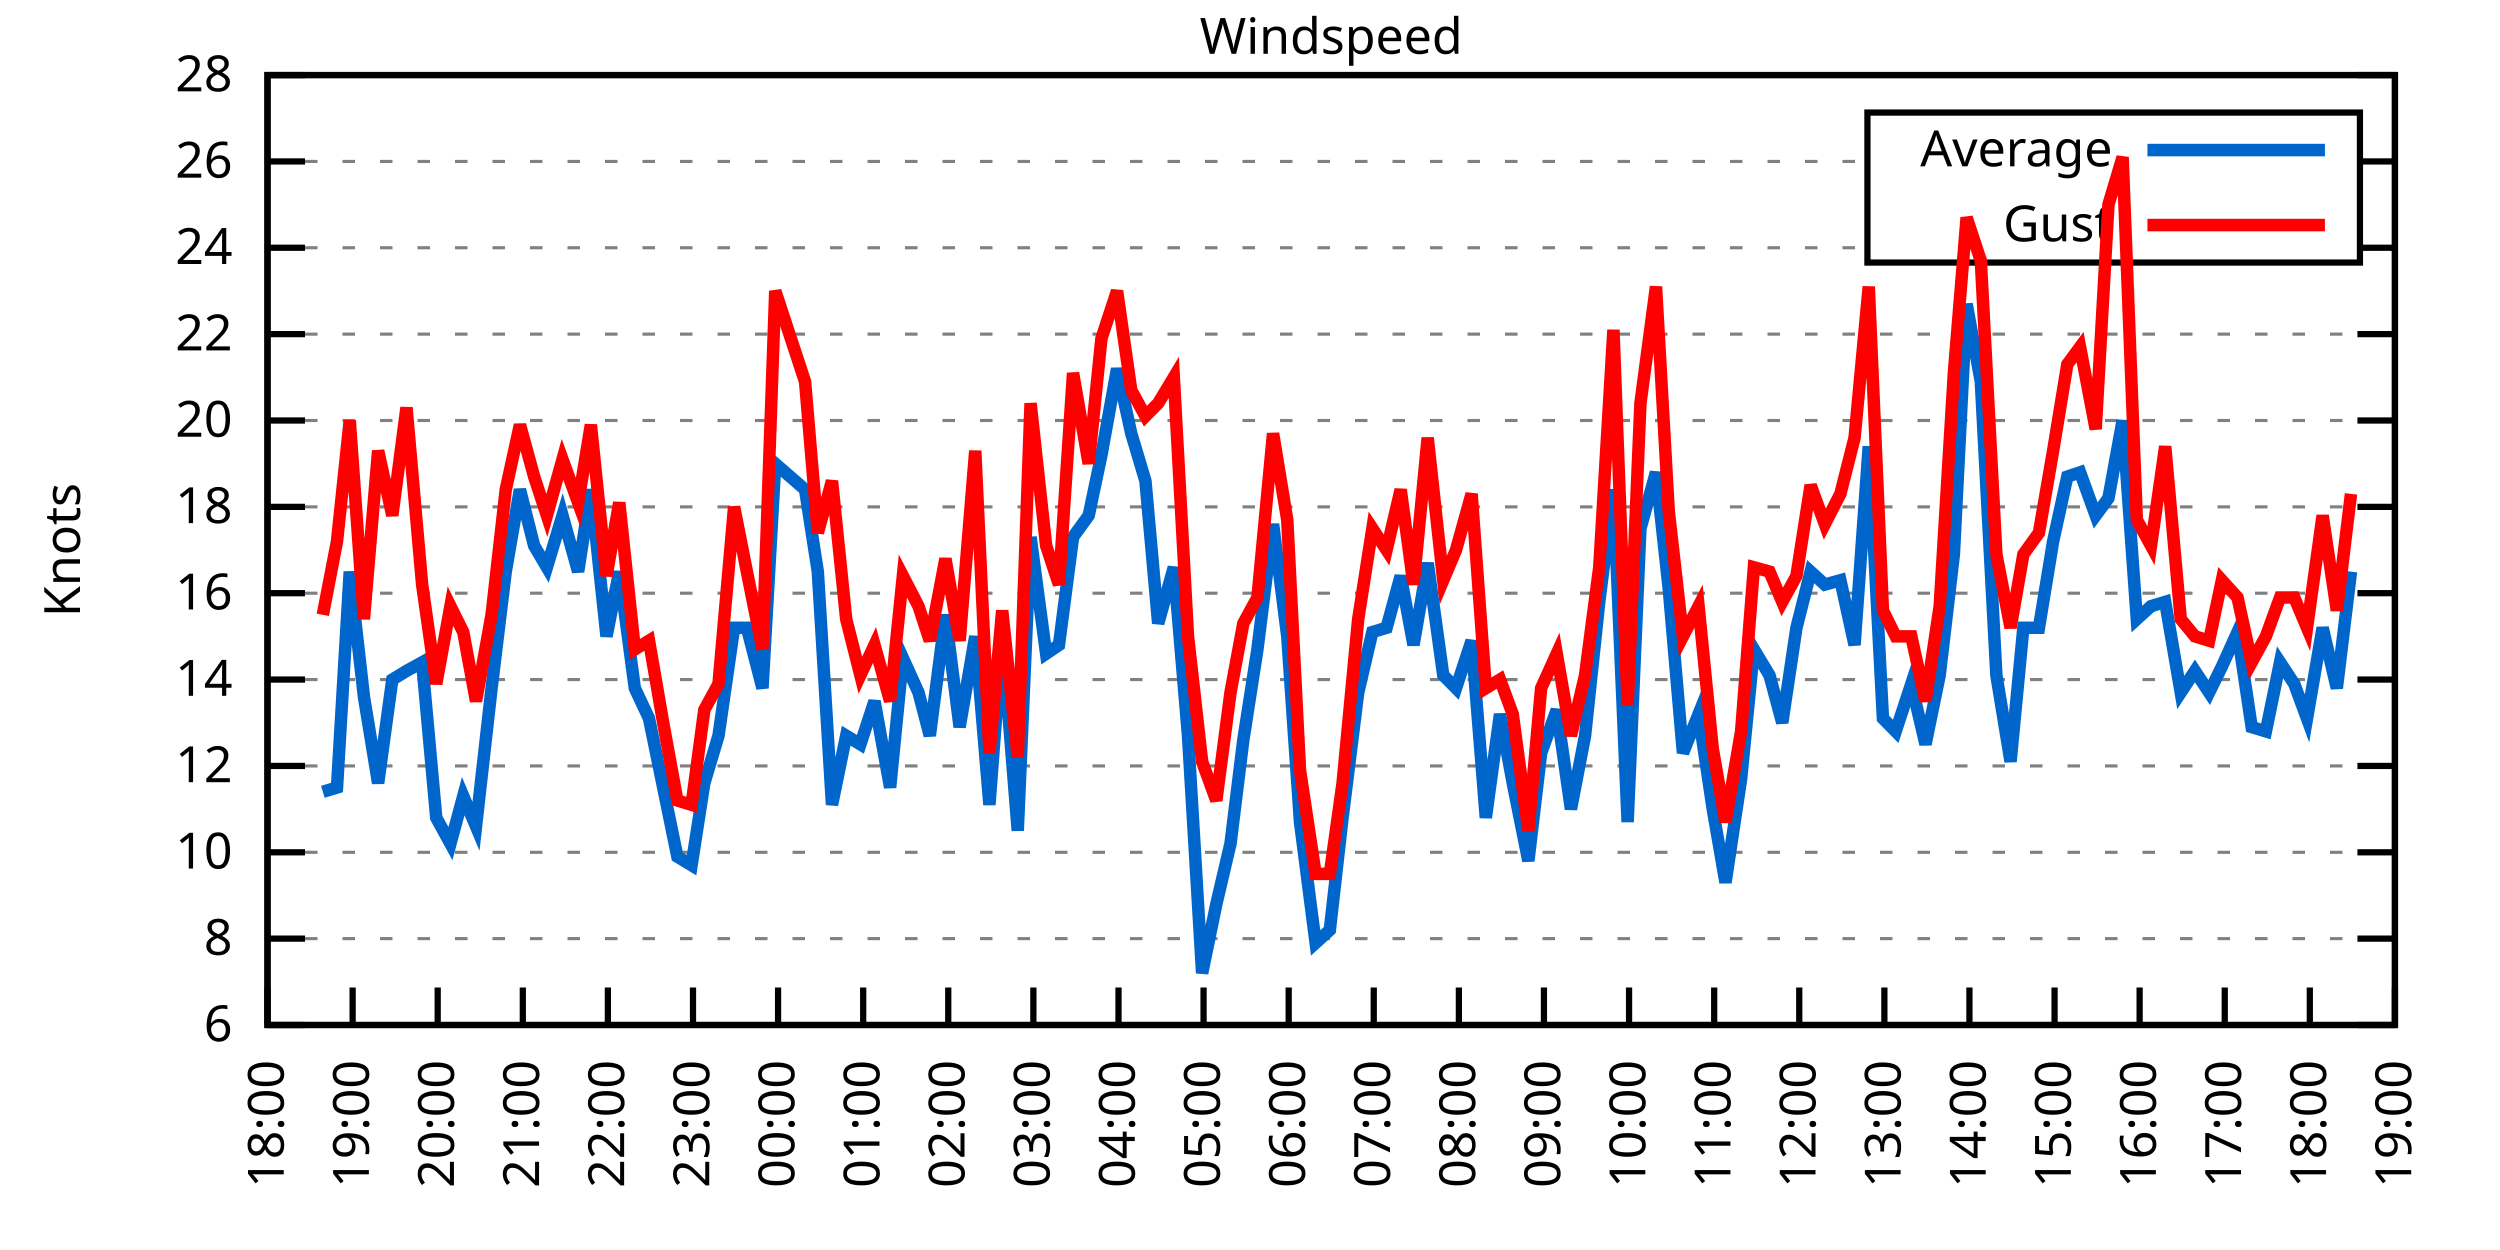
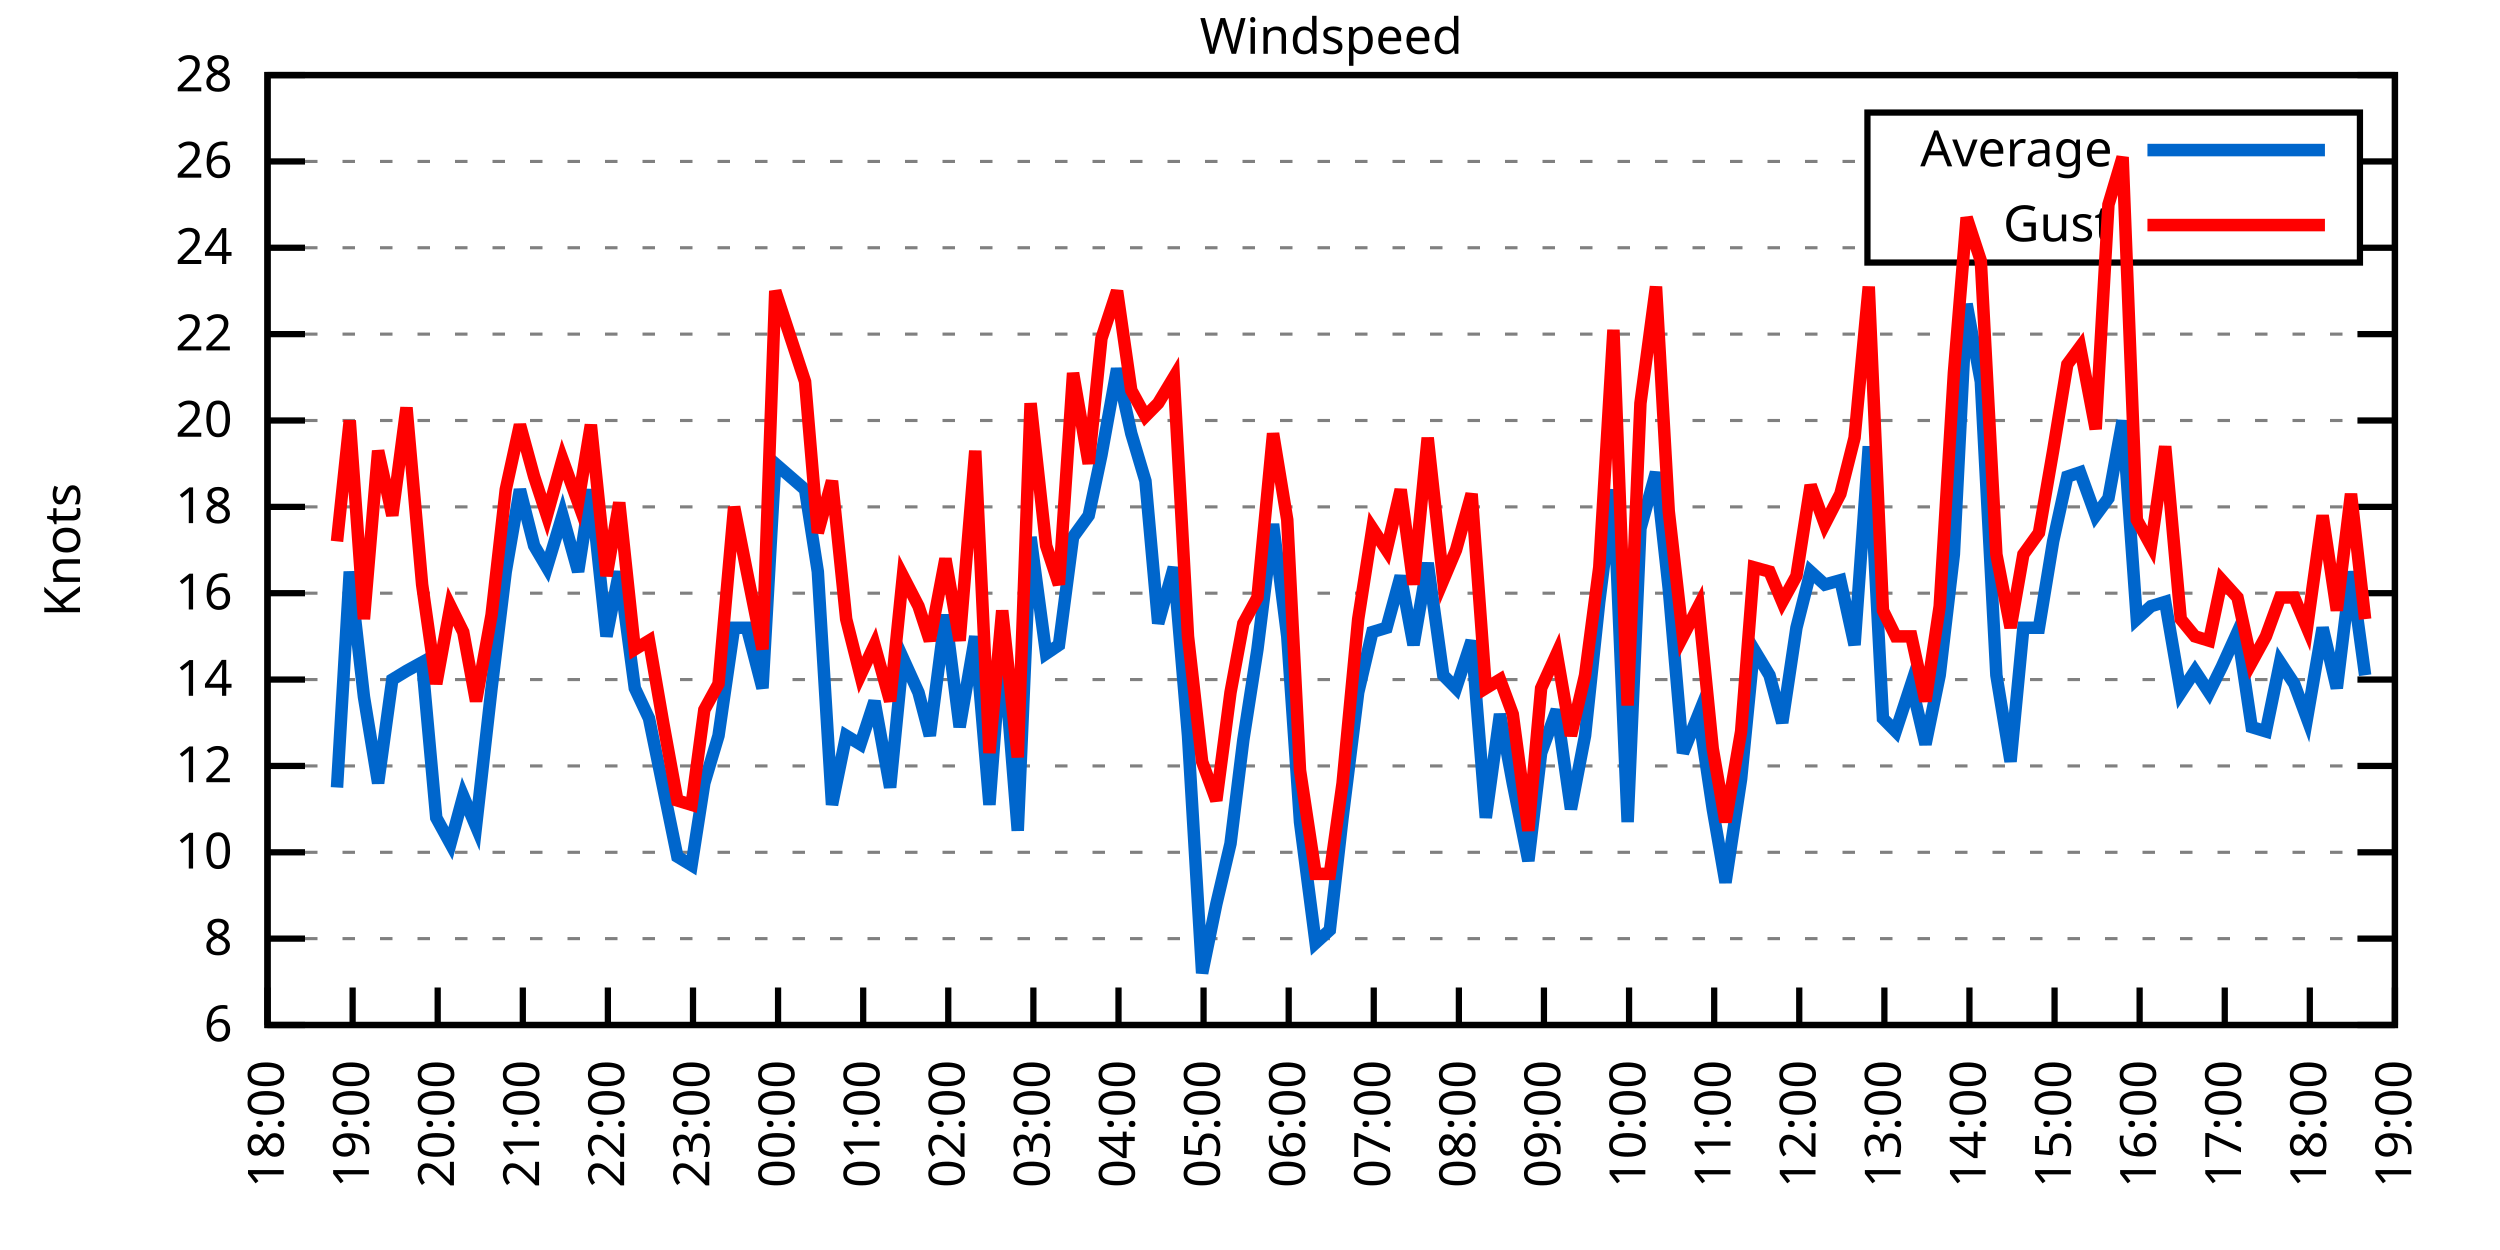
<svg xmlns="http://www.w3.org/2000/svg" xmlns:xlink="http://www.w3.org/1999/xlink" width="400" height="200" viewBox="0 0 400 200">
  <g id="gnuplot_canvas">
    <rect x="0" y="0" width="400" height="200" fill="none" />
    <defs>
      <circle id="gpDot" r="0.5" stroke-width="0.5" stroke="currentColor" />
      <path id="gpPt0" stroke-width="0.333" stroke="currentColor" d="M-1,0 h2 M0,-1 v2" />
      <path id="gpPt1" stroke-width="0.333" stroke="currentColor" d="M-1,-1 L1,1 M1,-1 L-1,1" />
      <path id="gpPt2" stroke-width="0.333" stroke="currentColor" d="M-1,0 L1,0 M0,-1 L0,1 M-1,-1 L1,1 M-1,1 L1,-1" />
      <rect id="gpPt3" stroke-width="0.333" stroke="currentColor" x="-1" y="-1" width="2" height="2" />
      <rect id="gpPt4" stroke-width="0.333" stroke="currentColor" fill="currentColor" x="-1" y="-1" width="2" height="2" />
      <circle id="gpPt5" stroke-width="0.333" stroke="currentColor" cx="0" cy="0" r="1" />
      <use xlink:href="#gpPt5" id="gpPt6" fill="currentColor" stroke="none" />
      <path id="gpPt7" stroke-width="0.333" stroke="currentColor" d="M0,-1.33 L-1.33,0.67 L1.33,0.67 z" />
      <use xlink:href="#gpPt7" id="gpPt8" fill="currentColor" stroke="none" />
      <use xlink:href="#gpPt7" id="gpPt9" stroke="currentColor" transform="rotate(180)" />
      <use xlink:href="#gpPt9" id="gpPt10" fill="currentColor" stroke="none" />
      <use xlink:href="#gpPt3" id="gpPt11" stroke="currentColor" transform="rotate(45)" />
      <use xlink:href="#gpPt11" id="gpPt12" fill="currentColor" stroke="none" />
      <path id="gpPt13" stroke-width="0.333" stroke="currentColor" d="M0,1.330 L1.265,0.411 L0.782,-1.067 L-0.782,-1.076 L-1.265,0.411 z" />
      <use xlink:href="#gpPt13" id="gpPt14" fill="currentColor" stroke="none" />
      <filter id="textbox" filterUnits="objectBoundingBox" x="0" y="0" height="1" width="1">
        <feFlood flood-color="white" flood-opacity="1" result="bgnd" />
        <feComposite in="SourceGraphic" in2="bgnd" operator="atop" />
      </filter>
      <filter id="greybox" filterUnits="objectBoundingBox" x="0" y="0" height="1" width="1">
        <feFlood flood-color="lightgrey" flood-opacity="1" result="grey" />
        <feComposite in="SourceGraphic" in2="grey" operator="atop" />
      </filter>
    </defs>
    <g fill="none" color="white" stroke="currentColor" stroke-width="1.00" stroke-linecap="butt" stroke-linejoin="miter">
</g>
    <g fill="none" color="black" stroke="currentColor" stroke-width="1.00" stroke-linecap="butt" stroke-linejoin="miter">
      <g stroke="none" shape-rendering="crispEdges">
        <polygon fill="rgb(255, 255, 255)" points="42.80,164.00 383.18,164.00 383.18,12.02 42.80,12.02 " />
      </g>
    </g>
    <g fill="none" color="black" stroke="currentColor" stroke-width="1.00" stroke-linecap="butt" stroke-linejoin="miter">
</g>
    <g fill="none" color="black" stroke="black" stroke-width="0.50" stroke-linecap="butt" stroke-linejoin="miter">
</g>
    <g fill="none" color="gray" stroke="currentColor" stroke-width="0.50" stroke-linecap="butt" stroke-linejoin="miter">
      <path stroke="gray" stroke-dasharray="2,4" class="gridline" d="M42.80,164.00 L383.19,164.00  " />
    </g>
    <g fill="none" color="gray" stroke="gray" stroke-width="1.00" stroke-linecap="butt" stroke-linejoin="miter">
</g>
    <g fill="none" color="black" stroke="currentColor" stroke-width="1.00" stroke-linecap="butt" stroke-linejoin="miter">
      <path stroke="black" d="M42.80,164.00 L48.80,164.00 M383.19,164.00 L377.19,164.00  " />
      <g transform="translate(37.20,166.60)" stroke="none" fill="black" font-family="Sans" font-size="8.00" text-anchor="end">
        <text>
          <tspan font-family="Sans"> 6</tspan>
        </text>
      </g>
    </g>
    <g fill="none" color="black" stroke="currentColor" stroke-width="1.00" stroke-linecap="butt" stroke-linejoin="miter">
</g>
    <g fill="none" color="black" stroke="black" stroke-width="0.50" stroke-linecap="butt" stroke-linejoin="miter">
</g>
    <g fill="none" color="gray" stroke="currentColor" stroke-width="0.50" stroke-linecap="butt" stroke-linejoin="miter">
      <path stroke="gray" stroke-dasharray="2,4" class="gridline" d="M42.80,150.18 L383.19,150.18  " />
    </g>
    <g fill="none" color="gray" stroke="gray" stroke-width="1.00" stroke-linecap="butt" stroke-linejoin="miter">
</g>
    <g fill="none" color="black" stroke="currentColor" stroke-width="1.00" stroke-linecap="butt" stroke-linejoin="miter">
      <path stroke="black" d="M42.80,150.18 L48.80,150.18 M383.19,150.18 L377.19,150.18  " />
      <g transform="translate(37.20,152.78)" stroke="none" fill="black" font-family="Sans" font-size="8.00" text-anchor="end">
        <text>
          <tspan font-family="Sans"> 8</tspan>
        </text>
      </g>
    </g>
    <g fill="none" color="black" stroke="currentColor" stroke-width="1.00" stroke-linecap="butt" stroke-linejoin="miter">
</g>
    <g fill="none" color="black" stroke="black" stroke-width="0.50" stroke-linecap="butt" stroke-linejoin="miter">
</g>
    <g fill="none" color="gray" stroke="currentColor" stroke-width="0.50" stroke-linecap="butt" stroke-linejoin="miter">
      <path stroke="gray" stroke-dasharray="2,4" class="gridline" d="M42.80,136.37 L383.19,136.37  " />
    </g>
    <g fill="none" color="gray" stroke="gray" stroke-width="1.00" stroke-linecap="butt" stroke-linejoin="miter">
</g>
    <g fill="none" color="black" stroke="currentColor" stroke-width="1.00" stroke-linecap="butt" stroke-linejoin="miter">
      <path stroke="black" d="M42.80,136.37 L48.80,136.37 M383.19,136.37 L377.19,136.37  " />
      <g transform="translate(37.20,138.97)" stroke="none" fill="black" font-family="Sans" font-size="8.00" text-anchor="end">
        <text>
          <tspan font-family="Sans"> 10</tspan>
        </text>
      </g>
    </g>
    <g fill="none" color="black" stroke="currentColor" stroke-width="1.00" stroke-linecap="butt" stroke-linejoin="miter">
</g>
    <g fill="none" color="black" stroke="black" stroke-width="0.50" stroke-linecap="butt" stroke-linejoin="miter">
</g>
    <g fill="none" color="gray" stroke="currentColor" stroke-width="0.50" stroke-linecap="butt" stroke-linejoin="miter">
      <path stroke="gray" stroke-dasharray="2,4" class="gridline" d="M42.80,122.55 L383.19,122.55  " />
    </g>
    <g fill="none" color="gray" stroke="gray" stroke-width="1.00" stroke-linecap="butt" stroke-linejoin="miter">
</g>
    <g fill="none" color="black" stroke="currentColor" stroke-width="1.00" stroke-linecap="butt" stroke-linejoin="miter">
      <path stroke="black" d="M42.80,122.55 L48.80,122.55 M383.19,122.55 L377.19,122.55  " />
      <g transform="translate(37.20,125.15)" stroke="none" fill="black" font-family="Sans" font-size="8.00" text-anchor="end">
        <text>
          <tspan font-family="Sans"> 12</tspan>
        </text>
      </g>
    </g>
    <g fill="none" color="black" stroke="currentColor" stroke-width="1.00" stroke-linecap="butt" stroke-linejoin="miter">
</g>
    <g fill="none" color="black" stroke="black" stroke-width="0.50" stroke-linecap="butt" stroke-linejoin="miter">
</g>
    <g fill="none" color="gray" stroke="currentColor" stroke-width="0.50" stroke-linecap="butt" stroke-linejoin="miter">
      <path stroke="gray" stroke-dasharray="2,4" class="gridline" d="M42.80,108.73 L383.19,108.73  " />
    </g>
    <g fill="none" color="gray" stroke="gray" stroke-width="1.00" stroke-linecap="butt" stroke-linejoin="miter">
</g>
    <g fill="none" color="black" stroke="currentColor" stroke-width="1.00" stroke-linecap="butt" stroke-linejoin="miter">
      <path stroke="black" d="M42.80,108.73 L48.80,108.73 M383.19,108.73 L377.19,108.73  " />
      <g transform="translate(37.20,111.33)" stroke="none" fill="black" font-family="Sans" font-size="8.00" text-anchor="end">
        <text>
          <tspan font-family="Sans"> 14</tspan>
        </text>
      </g>
    </g>
    <g fill="none" color="black" stroke="currentColor" stroke-width="1.00" stroke-linecap="butt" stroke-linejoin="miter">
</g>
    <g fill="none" color="black" stroke="black" stroke-width="0.50" stroke-linecap="butt" stroke-linejoin="miter">
</g>
    <g fill="none" color="gray" stroke="currentColor" stroke-width="0.50" stroke-linecap="butt" stroke-linejoin="miter">
      <path stroke="gray" stroke-dasharray="2,4" class="gridline" d="M42.80,94.91 L383.19,94.91  " />
    </g>
    <g fill="none" color="gray" stroke="gray" stroke-width="1.00" stroke-linecap="butt" stroke-linejoin="miter">
</g>
    <g fill="none" color="black" stroke="currentColor" stroke-width="1.00" stroke-linecap="butt" stroke-linejoin="miter">
      <path stroke="black" d="M42.80,94.91 L48.80,94.91 M383.19,94.91 L377.19,94.91  " />
      <g transform="translate(37.20,97.51)" stroke="none" fill="black" font-family="Sans" font-size="8.00" text-anchor="end">
        <text>
          <tspan font-family="Sans"> 16</tspan>
        </text>
      </g>
    </g>
    <g fill="none" color="black" stroke="currentColor" stroke-width="1.00" stroke-linecap="butt" stroke-linejoin="miter">
</g>
    <g fill="none" color="black" stroke="black" stroke-width="0.50" stroke-linecap="butt" stroke-linejoin="miter">
</g>
    <g fill="none" color="gray" stroke="currentColor" stroke-width="0.50" stroke-linecap="butt" stroke-linejoin="miter">
      <path stroke="gray" stroke-dasharray="2,4" class="gridline" d="M42.80,81.10 L383.19,81.10  " />
    </g>
    <g fill="none" color="gray" stroke="gray" stroke-width="1.00" stroke-linecap="butt" stroke-linejoin="miter">
</g>
    <g fill="none" color="black" stroke="currentColor" stroke-width="1.00" stroke-linecap="butt" stroke-linejoin="miter">
      <path stroke="black" d="M42.80,81.10 L48.80,81.10 M383.19,81.10 L377.19,81.10  " />
      <g transform="translate(37.20,83.70)" stroke="none" fill="black" font-family="Sans" font-size="8.00" text-anchor="end">
        <text>
          <tspan font-family="Sans"> 18</tspan>
        </text>
      </g>
    </g>
    <g fill="none" color="black" stroke="currentColor" stroke-width="1.00" stroke-linecap="butt" stroke-linejoin="miter">
</g>
    <g fill="none" color="black" stroke="black" stroke-width="0.50" stroke-linecap="butt" stroke-linejoin="miter">
</g>
    <g fill="none" color="gray" stroke="currentColor" stroke-width="0.50" stroke-linecap="butt" stroke-linejoin="miter">
      <path stroke="gray" stroke-dasharray="2,4" class="gridline" d="M42.80,67.28 L383.19,67.28  " />
    </g>
    <g fill="none" color="gray" stroke="gray" stroke-width="1.00" stroke-linecap="butt" stroke-linejoin="miter">
</g>
    <g fill="none" color="black" stroke="currentColor" stroke-width="1.00" stroke-linecap="butt" stroke-linejoin="miter">
      <path stroke="black" d="M42.80,67.28 L48.80,67.28 M383.19,67.28 L377.19,67.28  " />
      <g transform="translate(37.20,69.88)" stroke="none" fill="black" font-family="Sans" font-size="8.00" text-anchor="end">
        <text>
          <tspan font-family="Sans"> 20</tspan>
        </text>
      </g>
    </g>
    <g fill="none" color="black" stroke="currentColor" stroke-width="1.00" stroke-linecap="butt" stroke-linejoin="miter">
</g>
    <g fill="none" color="black" stroke="black" stroke-width="0.50" stroke-linecap="butt" stroke-linejoin="miter">
</g>
    <g fill="none" color="gray" stroke="currentColor" stroke-width="0.50" stroke-linecap="butt" stroke-linejoin="miter">
      <path stroke="gray" stroke-dasharray="2,4" class="gridline" d="M42.80,53.46 L383.19,53.46  " />
    </g>
    <g fill="none" color="gray" stroke="gray" stroke-width="1.00" stroke-linecap="butt" stroke-linejoin="miter">
</g>
    <g fill="none" color="black" stroke="currentColor" stroke-width="1.00" stroke-linecap="butt" stroke-linejoin="miter">
      <path stroke="black" d="M42.80,53.46 L48.80,53.46 M383.19,53.46 L377.19,53.46  " />
      <g transform="translate(37.20,56.06)" stroke="none" fill="black" font-family="Sans" font-size="8.00" text-anchor="end">
        <text>
          <tspan font-family="Sans"> 22</tspan>
        </text>
      </g>
    </g>
    <g fill="none" color="black" stroke="currentColor" stroke-width="1.00" stroke-linecap="butt" stroke-linejoin="miter">
</g>
    <g fill="none" color="black" stroke="black" stroke-width="0.50" stroke-linecap="butt" stroke-linejoin="miter">
</g>
    <g fill="none" color="gray" stroke="currentColor" stroke-width="0.50" stroke-linecap="butt" stroke-linejoin="miter">
      <path stroke="gray" stroke-dasharray="2,4" class="gridline" d="M42.80,39.64 L298.79,39.64 M377.59,39.64 L383.19,39.64  " />
    </g>
    <g fill="none" color="gray" stroke="gray" stroke-width="1.00" stroke-linecap="butt" stroke-linejoin="miter">
</g>
    <g fill="none" color="black" stroke="currentColor" stroke-width="1.00" stroke-linecap="butt" stroke-linejoin="miter">
      <path stroke="black" d="M42.80,39.64 L48.80,39.64 M383.19,39.64 L377.19,39.64  " />
      <g transform="translate(37.20,42.24)" stroke="none" fill="black" font-family="Sans" font-size="8.00" text-anchor="end">
        <text>
          <tspan font-family="Sans"> 24</tspan>
        </text>
      </g>
    </g>
    <g fill="none" color="black" stroke="currentColor" stroke-width="1.00" stroke-linecap="butt" stroke-linejoin="miter">
</g>
    <g fill="none" color="black" stroke="black" stroke-width="0.50" stroke-linecap="butt" stroke-linejoin="miter">
</g>
    <g fill="none" color="gray" stroke="currentColor" stroke-width="0.50" stroke-linecap="butt" stroke-linejoin="miter">
      <path stroke="gray" stroke-dasharray="2,4" class="gridline" d="M42.80,25.83 L298.79,25.83 M377.59,25.83 L383.19,25.83  " />
    </g>
    <g fill="none" color="gray" stroke="gray" stroke-width="1.00" stroke-linecap="butt" stroke-linejoin="miter">
</g>
    <g fill="none" color="black" stroke="currentColor" stroke-width="1.00" stroke-linecap="butt" stroke-linejoin="miter">
      <path stroke="black" d="M42.80,25.83 L48.80,25.83 M383.19,25.83 L377.19,25.83  " />
      <g transform="translate(37.20,28.43)" stroke="none" fill="black" font-family="Sans" font-size="8.00" text-anchor="end">
        <text>
          <tspan font-family="Sans"> 26</tspan>
        </text>
      </g>
    </g>
    <g fill="none" color="black" stroke="currentColor" stroke-width="1.00" stroke-linecap="butt" stroke-linejoin="miter">
</g>
    <g fill="none" color="black" stroke="black" stroke-width="0.50" stroke-linecap="butt" stroke-linejoin="miter">
</g>
    <g fill="none" color="gray" stroke="currentColor" stroke-width="0.50" stroke-linecap="butt" stroke-linejoin="miter">
      <path stroke="gray" stroke-dasharray="2,4" class="gridline" d="M42.80,12.01 L383.19,12.01  " />
    </g>
    <g fill="none" color="gray" stroke="gray" stroke-width="1.00" stroke-linecap="butt" stroke-linejoin="miter">
</g>
    <g fill="none" color="black" stroke="currentColor" stroke-width="1.00" stroke-linecap="butt" stroke-linejoin="miter">
      <path stroke="black" d="M42.80,12.01 L48.80,12.01 M383.19,12.01 L377.19,12.01  " />
      <g transform="translate(37.20,14.61)" stroke="none" fill="black" font-family="Sans" font-size="8.00" text-anchor="end">
        <text>
          <tspan font-family="Sans"> 28</tspan>
        </text>
      </g>
    </g>
    <g fill="none" color="black" stroke="currentColor" stroke-width="1.00" stroke-linecap="butt" stroke-linejoin="miter">
      <path stroke="black" d="M42.80,164.00 L42.80,158.00  " />
      <g transform="translate(45.40,169.60) rotate(270.00)" stroke="none" fill="black" font-family="Sans" font-size="8.00" text-anchor="end">
        <text>
          <tspan font-family="Sans">18:00</tspan>
        </text>
      </g>
    </g>
    <g fill="none" color="black" stroke="currentColor" stroke-width="1.00" stroke-linecap="butt" stroke-linejoin="miter">
      <path stroke="black" d="M56.42,164.00 L56.42,158.00  " />
      <g transform="translate(59.02,169.60) rotate(270.00)" stroke="none" fill="black" font-family="Sans" font-size="8.00" text-anchor="end">
        <text>
          <tspan font-family="Sans">19:00</tspan>
        </text>
      </g>
    </g>
    <g fill="none" color="black" stroke="currentColor" stroke-width="1.00" stroke-linecap="butt" stroke-linejoin="miter">
      <path stroke="black" d="M70.03,164.00 L70.03,158.00  " />
      <g transform="translate(72.63,169.60) rotate(270.00)" stroke="none" fill="black" font-family="Sans" font-size="8.00" text-anchor="end">
        <text>
          <tspan font-family="Sans">20:00</tspan>
        </text>
      </g>
    </g>
    <g fill="none" color="black" stroke="currentColor" stroke-width="1.00" stroke-linecap="butt" stroke-linejoin="miter">
      <path stroke="black" d="M83.65,164.00 L83.65,158.00  " />
      <g transform="translate(86.25,169.60) rotate(270.00)" stroke="none" fill="black" font-family="Sans" font-size="8.00" text-anchor="end">
        <text>
          <tspan font-family="Sans">21:00</tspan>
        </text>
      </g>
    </g>
    <g fill="none" color="black" stroke="currentColor" stroke-width="1.00" stroke-linecap="butt" stroke-linejoin="miter">
      <path stroke="black" d="M97.26,164.00 L97.26,158.00  " />
      <g transform="translate(99.86,169.60) rotate(270.00)" stroke="none" fill="black" font-family="Sans" font-size="8.00" text-anchor="end">
        <text>
          <tspan font-family="Sans">22:00</tspan>
        </text>
      </g>
    </g>
    <g fill="none" color="black" stroke="currentColor" stroke-width="1.00" stroke-linecap="butt" stroke-linejoin="miter">
      <path stroke="black" d="M110.88,164.00 L110.88,158.00  " />
      <g transform="translate(113.48,169.60) rotate(270.00)" stroke="none" fill="black" font-family="Sans" font-size="8.00" text-anchor="end">
        <text>
          <tspan font-family="Sans">23:00</tspan>
        </text>
      </g>
    </g>
    <g fill="none" color="black" stroke="currentColor" stroke-width="1.00" stroke-linecap="butt" stroke-linejoin="miter">
      <path stroke="black" d="M124.49,164.00 L124.49,158.00  " />
      <g transform="translate(127.09,169.60) rotate(270.00)" stroke="none" fill="black" font-family="Sans" font-size="8.00" text-anchor="end">
        <text>
          <tspan font-family="Sans">00:00</tspan>
        </text>
      </g>
    </g>
    <g fill="none" color="black" stroke="currentColor" stroke-width="1.00" stroke-linecap="butt" stroke-linejoin="miter">
      <path stroke="black" d="M138.11,164.00 L138.11,158.00  " />
      <g transform="translate(140.71,169.60) rotate(270.00)" stroke="none" fill="black" font-family="Sans" font-size="8.00" text-anchor="end">
        <text>
          <tspan font-family="Sans">01:00</tspan>
        </text>
      </g>
    </g>
    <g fill="none" color="black" stroke="currentColor" stroke-width="1.00" stroke-linecap="butt" stroke-linejoin="miter">
      <path stroke="black" d="M151.72,164.00 L151.72,158.00  " />
      <g transform="translate(154.32,169.60) rotate(270.00)" stroke="none" fill="black" font-family="Sans" font-size="8.00" text-anchor="end">
        <text>
          <tspan font-family="Sans">02:00</tspan>
        </text>
      </g>
    </g>
    <g fill="none" color="black" stroke="currentColor" stroke-width="1.00" stroke-linecap="butt" stroke-linejoin="miter">
      <path stroke="black" d="M165.34,164.00 L165.34,158.00  " />
      <g transform="translate(167.94,169.60) rotate(270.00)" stroke="none" fill="black" font-family="Sans" font-size="8.00" text-anchor="end">
        <text>
          <tspan font-family="Sans">03:00</tspan>
        </text>
      </g>
    </g>
    <g fill="none" color="black" stroke="currentColor" stroke-width="1.00" stroke-linecap="butt" stroke-linejoin="miter">
      <path stroke="black" d="M178.96,164.00 L178.96,158.00  " />
      <g transform="translate(181.56,169.60) rotate(270.00)" stroke="none" fill="black" font-family="Sans" font-size="8.00" text-anchor="end">
        <text>
          <tspan font-family="Sans">04:00</tspan>
        </text>
      </g>
    </g>
    <g fill="none" color="black" stroke="currentColor" stroke-width="1.00" stroke-linecap="butt" stroke-linejoin="miter">
      <path stroke="black" d="M192.57,164.00 L192.57,158.00  " />
      <g transform="translate(195.17,169.60) rotate(270.00)" stroke="none" fill="black" font-family="Sans" font-size="8.00" text-anchor="end">
        <text>
          <tspan font-family="Sans">05:00</tspan>
        </text>
      </g>
    </g>
    <g fill="none" color="black" stroke="currentColor" stroke-width="1.00" stroke-linecap="butt" stroke-linejoin="miter">
      <path stroke="black" d="M206.19,164.00 L206.19,158.00  " />
      <g transform="translate(208.79,169.60) rotate(270.00)" stroke="none" fill="black" font-family="Sans" font-size="8.00" text-anchor="end">
        <text>
          <tspan font-family="Sans">06:00</tspan>
        </text>
      </g>
    </g>
    <g fill="none" color="black" stroke="currentColor" stroke-width="1.00" stroke-linecap="butt" stroke-linejoin="miter">
      <path stroke="black" d="M219.80,164.00 L219.80,158.00  " />
      <g transform="translate(222.40,169.60) rotate(270.00)" stroke="none" fill="black" font-family="Sans" font-size="8.00" text-anchor="end">
        <text>
          <tspan font-family="Sans">07:00</tspan>
        </text>
      </g>
    </g>
    <g fill="none" color="black" stroke="currentColor" stroke-width="1.00" stroke-linecap="butt" stroke-linejoin="miter">
      <path stroke="black" d="M233.42,164.00 L233.42,158.00  " />
      <g transform="translate(236.02,169.60) rotate(270.00)" stroke="none" fill="black" font-family="Sans" font-size="8.00" text-anchor="end">
        <text>
          <tspan font-family="Sans">08:00</tspan>
        </text>
      </g>
    </g>
    <g fill="none" color="black" stroke="currentColor" stroke-width="1.00" stroke-linecap="butt" stroke-linejoin="miter">
      <path stroke="black" d="M247.03,164.00 L247.03,158.00  " />
      <g transform="translate(249.63,169.60) rotate(270.00)" stroke="none" fill="black" font-family="Sans" font-size="8.00" text-anchor="end">
        <text>
          <tspan font-family="Sans">09:00</tspan>
        </text>
      </g>
    </g>
    <g fill="none" color="black" stroke="currentColor" stroke-width="1.00" stroke-linecap="butt" stroke-linejoin="miter">
      <path stroke="black" d="M260.65,164.00 L260.65,158.00  " />
      <g transform="translate(263.25,169.60) rotate(270.00)" stroke="none" fill="black" font-family="Sans" font-size="8.00" text-anchor="end">
        <text>
          <tspan font-family="Sans">10:00</tspan>
        </text>
      </g>
    </g>
    <g fill="none" color="black" stroke="currentColor" stroke-width="1.00" stroke-linecap="butt" stroke-linejoin="miter">
      <path stroke="black" d="M274.27,164.00 L274.27,158.00  " />
      <g transform="translate(276.87,169.60) rotate(270.00)" stroke="none" fill="black" font-family="Sans" font-size="8.00" text-anchor="end">
        <text>
          <tspan font-family="Sans">11:00</tspan>
        </text>
      </g>
    </g>
    <g fill="none" color="black" stroke="currentColor" stroke-width="1.00" stroke-linecap="butt" stroke-linejoin="miter">
      <path stroke="black" d="M287.88,164.00 L287.88,158.00  " />
      <g transform="translate(290.48,169.60) rotate(270.00)" stroke="none" fill="black" font-family="Sans" font-size="8.00" text-anchor="end">
        <text>
          <tspan font-family="Sans">12:00</tspan>
        </text>
      </g>
    </g>
    <g fill="none" color="black" stroke="currentColor" stroke-width="1.00" stroke-linecap="butt" stroke-linejoin="miter">
      <path stroke="black" d="M301.50,164.00 L301.50,158.00  " />
      <g transform="translate(304.10,169.60) rotate(270.00)" stroke="none" fill="black" font-family="Sans" font-size="8.00" text-anchor="end">
        <text>
          <tspan font-family="Sans">13:00</tspan>
        </text>
      </g>
    </g>
    <g fill="none" color="black" stroke="currentColor" stroke-width="1.00" stroke-linecap="butt" stroke-linejoin="miter">
      <path stroke="black" d="M315.11,164.00 L315.11,158.00  " />
      <g transform="translate(317.71,169.60) rotate(270.00)" stroke="none" fill="black" font-family="Sans" font-size="8.00" text-anchor="end">
        <text>
          <tspan font-family="Sans">14:00</tspan>
        </text>
      </g>
    </g>
    <g fill="none" color="black" stroke="currentColor" stroke-width="1.00" stroke-linecap="butt" stroke-linejoin="miter">
      <path stroke="black" d="M328.73,164.00 L328.73,158.00  " />
      <g transform="translate(331.33,169.60) rotate(270.00)" stroke="none" fill="black" font-family="Sans" font-size="8.00" text-anchor="end">
        <text>
          <tspan font-family="Sans">15:00</tspan>
        </text>
      </g>
    </g>
    <g fill="none" color="black" stroke="currentColor" stroke-width="1.00" stroke-linecap="butt" stroke-linejoin="miter">
      <path stroke="black" d="M342.34,164.00 L342.34,158.00  " />
      <g transform="translate(344.94,169.60) rotate(270.00)" stroke="none" fill="black" font-family="Sans" font-size="8.00" text-anchor="end">
        <text>
          <tspan font-family="Sans">16:00</tspan>
        </text>
      </g>
    </g>
    <g fill="none" color="black" stroke="currentColor" stroke-width="1.00" stroke-linecap="butt" stroke-linejoin="miter">
      <path stroke="black" d="M355.96,164.00 L355.96,158.00  " />
      <g transform="translate(358.56,169.60) rotate(270.00)" stroke="none" fill="black" font-family="Sans" font-size="8.00" text-anchor="end">
        <text>
          <tspan font-family="Sans">17:00</tspan>
        </text>
      </g>
    </g>
    <g fill="none" color="black" stroke="currentColor" stroke-width="1.00" stroke-linecap="butt" stroke-linejoin="miter">
      <path stroke="black" d="M369.57,164.00 L369.57,158.00  " />
      <g transform="translate(372.17,169.60) rotate(270.00)" stroke="none" fill="black" font-family="Sans" font-size="8.00" text-anchor="end">
        <text>
          <tspan font-family="Sans">18:00</tspan>
        </text>
      </g>
    </g>
    <g fill="none" color="black" stroke="currentColor" stroke-width="1.00" stroke-linecap="butt" stroke-linejoin="miter">
      <path stroke="black" d="M383.19,164.00 L383.19,158.00  " />
      <g transform="translate(385.79,169.60) rotate(270.00)" stroke="none" fill="black" font-family="Sans" font-size="8.00" text-anchor="end">
        <text>
          <tspan font-family="Sans">19:00</tspan>
        </text>
      </g>
    </g>
    <g fill="none" color="black" stroke="currentColor" stroke-width="1.00" stroke-linecap="butt" stroke-linejoin="miter">
</g>
    <g fill="none" color="black" stroke="currentColor" stroke-width="1.00" stroke-linecap="butt" stroke-linejoin="miter">
      <path stroke="black" d="M42.80,12.01 L42.80,164.00 L383.19,164.00 L383.19,12.01 L42.80,12.01 Z  " />
    </g>
    <g fill="none" color="black" stroke="currentColor" stroke-width="1.00" stroke-linecap="butt" stroke-linejoin="miter">
</g>
    <g fill="none" color="black" stroke="currentColor" stroke-width="1.00" stroke-linecap="butt" stroke-linejoin="miter">
      <path stroke="black" d="M298.79,42.01 L298.79,18.01 L377.59,18.01 L377.59,42.01 L298.79,42.01 Z  " />
    </g>
    <g id="Windspeed_plot_1">
      <g fill="none" color="white" stroke="black" stroke-width="2.00" stroke-linecap="butt" stroke-linejoin="miter">
</g>
      <g fill="none" color="black" stroke="currentColor" stroke-width="2.00" stroke-linecap="butt" stroke-linejoin="miter">
        <g transform="translate(337.99,26.61)" stroke="none" fill="black" font-family="Sans" font-size="8.00" text-anchor="end">
          <text>
            <tspan font-family="Sans">Average</tspan>
          </text>
        </g>
      </g>
      <g fill="none" color="black" stroke="currentColor" stroke-width="2.00" stroke-linecap="butt" stroke-linejoin="miter">
-         <path stroke="rgb(  0, 102, 204)" d="M343.59,24.01 L371.99,24.01 M51.65,126.69 L53.92,126.00 L55.96,91.46 L58.23,111.49 L60.50,125.31 L62.77,108.73   L65.04,107.35 L67.54,105.97 L69.80,130.84 L72.07,134.98 L74.12,127.38 L76.16,132.22 L78.65,110.11 L80.92,91.46   L83.19,78.33 L85.46,87.31 L87.50,90.77 L90.00,82.48 L92.50,91.46 L94.54,78.33 L97.04,101.82 L99.08,91.46   L101.57,110.11 L103.84,114.95 L106.11,126.00 L108.38,137.06 L110.65,138.44 L112.69,125.31 L114.96,117.71 L117.46,100.44   L119.50,100.44 L122.00,110.11 L124.04,74.19 L128.81,78.33 L130.85,91.46 L133.12,128.77 L135.39,117.71 L137.66,119.09   L139.92,112.19 L142.42,126.00 L144.46,105.28 L146.96,110.80 L148.77,117.71 L151.27,98.37 L153.54,116.33 L156.04,101.82   L158.31,128.77 L160.35,101.82 L162.84,132.91 L164.89,85.93 L167.38,104.59 L169.43,103.20 L171.69,85.93 L174.19,82.48   L176.23,72.81 L178.73,58.99 L181.00,69.35 L183.27,76.95 L185.31,99.75 L187.81,90.77 L190.08,117.71 L192.34,155.71   L194.61,144.66 L196.88,134.98 L198.93,118.40 L201.19,103.89 L203.69,83.86 L205.96,101.82 L208.00,131.53 L210.50,150.87   L212.77,148.80 L214.81,130.84 L217.31,110.80 L219.58,101.13 L221.85,100.44 L224.11,92.15 L226.16,103.20 L228.43,90.08   L230.92,108.04 L232.96,110.11 L235.46,102.51 L237.73,130.84 L240.00,114.26 L242.04,125.31 L244.54,137.75 L246.58,120.48   L249.08,113.57 L251.35,129.46 L253.61,117.71 L255.88,96.30 L258.15,78.33 L260.42,131.53 L262.47,84.55 L264.96,75.57   L267.00,94.22 L269.27,120.48 L271.77,114.26 L274.04,129.46 L276.08,141.20 L278.58,124.62 L280.62,103.89 L283.12,108.04   L285.16,115.64 L287.43,100.44 L289.70,91.46 L291.97,93.53 L294.46,92.84 L296.73,103.20 L299.00,71.42 L301.27,114.95   L303.31,117.02 L305.81,109.42 L308.08,119.09 L310.35,108.04 L312.62,88.70 L314.66,48.63 L316.93,61.06 L319.42,108.04   L321.69,121.86 L323.74,100.44 L326.23,100.44 L328.50,86.62 L330.77,76.26 L332.81,75.57 L335.31,82.48 L337.35,79.71   L339.62,67.28 L341.89,99.06 L344.16,96.99 L346.43,96.30 L348.92,110.80 L351.19,107.35 L353.46,110.80 L355.50,106.66   L358.00,101.13 L360.27,116.33 L362.54,117.02 L364.81,105.97 L367.08,109.42 L369.12,114.95 L371.62,100.44 L373.89,110.11   L376.16,91.46  " />
+         <path stroke="rgb(  0, 102, 204)" d="M343.59,24.01 L371.99,24.01 M53.92,126.00 L55.96,91.46 L58.23,111.49 L60.50,125.31 L62.77,108.73 L65.04,107.35   L67.54,105.97 L69.80,130.84 L72.07,134.98 L74.12,127.38 L76.16,132.22 L78.65,110.11 L80.92,91.46 L83.19,78.33   L85.46,87.31 L87.50,90.77 L90.00,82.48 L92.50,91.46 L94.54,78.33 L97.04,101.82 L99.08,91.46 L101.57,110.11   L103.84,114.95 L106.11,126.00 L108.38,137.06 L110.65,138.44 L112.69,125.31 L114.96,117.71 L117.46,100.44 L119.50,100.44   L122.00,110.11 L124.04,74.19 L128.81,78.33 L130.85,91.46 L133.12,128.77 L135.39,117.71 L137.66,119.09 L139.92,112.19   L142.42,126.00 L144.46,105.28 L146.96,110.80 L148.77,117.71 L151.27,98.37 L153.54,116.33 L156.04,101.82 L158.31,128.77   L160.35,101.82 L162.84,132.91 L164.89,85.93 L167.38,104.59 L169.43,103.20 L171.69,85.93 L174.19,82.48 L176.23,72.81   L178.73,58.99 L181.00,69.35 L183.27,76.95 L185.31,99.75 L187.81,90.77 L190.08,117.71 L192.34,155.71 L194.61,144.66   L196.88,134.98 L198.93,118.40 L201.19,103.89 L203.69,83.86 L205.96,101.82 L208.00,131.53 L210.50,150.87 L212.77,148.80   L214.81,130.84 L217.31,110.80 L219.58,101.13 L221.85,100.44 L224.11,92.15 L226.16,103.20 L228.43,90.08 L230.92,108.04   L232.96,110.11 L235.46,102.51 L237.73,130.84 L240.00,114.26 L242.04,125.31 L244.54,137.75 L246.58,120.48 L249.08,113.57   L251.35,129.46 L253.61,117.71 L255.88,96.30 L258.15,78.33 L260.42,131.53 L262.47,84.55 L264.96,75.57 L267.00,94.22   L269.27,120.48 L271.77,114.26 L274.04,129.46 L276.08,141.20 L278.58,124.62 L280.62,103.89 L283.12,108.04 L285.16,115.64   L287.43,100.44 L289.70,91.46 L291.97,93.53 L294.46,92.84 L296.73,103.20 L299.00,71.42 L301.27,114.95 L303.31,117.02   L305.81,109.42 L308.08,119.09 L310.35,108.04 L312.62,88.70 L314.66,48.63 L316.93,61.06 L319.42,108.04 L321.69,121.86   L323.74,100.44 L326.23,100.44 L328.50,86.62 L330.77,76.26 L332.81,75.57 L335.31,82.48 L337.35,79.71 L339.62,67.28   L341.89,99.06 L344.16,96.99 L346.43,96.30 L348.92,110.80 L351.19,107.35 L353.46,110.80 L355.50,106.66 L358.00,101.13   L360.27,116.33 L362.54,117.02 L364.81,105.97 L367.08,109.42 L369.12,114.95 L371.62,100.44 L373.89,110.11 L376.16,91.46   L378.42,108.04  " />
      </g>
    </g>
    <g id="Windspeed_plot_2">
      <g fill="none" color="black" stroke="currentColor" stroke-width="2.00" stroke-linecap="butt" stroke-linejoin="miter">
        <g transform="translate(337.99,38.61)" stroke="none" fill="black" font-family="Sans" font-size="8.00" text-anchor="end">
          <text>
            <tspan font-family="Sans">Gust</tspan>
          </text>
        </g>
      </g>
      <g fill="none" color="black" stroke="currentColor" stroke-width="2.00" stroke-linecap="butt" stroke-linejoin="miter">
-         <path stroke="rgb(255,   0,   0)" d="M343.59,36.01 L371.99,36.01 M51.65,98.37 L53.92,86.62 L55.96,67.28 L58.23,99.06 L60.50,72.12 L62.77,82.48   L65.04,65.21 L67.54,93.53 L69.80,109.42 L72.07,96.99 L74.12,101.13 L76.16,112.19 L78.65,98.37 L80.92,78.33   L83.19,67.97 L85.46,76.26 L87.50,82.48 L90.00,73.50 L92.50,80.41 L94.54,67.97 L97.04,92.15 L99.08,80.41   L101.57,103.89 L103.84,102.51 L106.11,115.64 L108.38,128.08 L110.65,128.77 L112.69,113.57 L114.96,109.42 L117.46,81.10   L119.50,91.46 L122.00,103.89 L124.04,46.55 L128.81,61.06 L130.85,85.24 L133.12,76.95 L135.39,99.06 L137.66,108.04   L139.92,103.20 L142.42,112.19 L144.46,92.15 L146.96,96.99 L148.77,102.51 L151.27,89.39 L153.54,102.51 L156.04,72.12   L158.31,120.48 L160.35,97.68 L162.84,121.17 L164.89,64.52 L167.38,87.31 L169.43,93.53 L171.69,59.68 L174.19,74.19   L176.23,54.15 L178.73,46.55 L181.00,62.44 L183.27,66.59 L185.31,64.52 L187.81,60.37 L190.08,101.82 L192.34,121.86   L194.61,128.08 L196.88,110.80 L198.93,99.75 L201.19,95.60 L203.69,69.35 L205.96,83.17 L208.00,123.24 L210.50,139.82   L212.77,139.82 L214.81,125.31 L217.31,99.06 L219.58,84.55 L221.85,88.00 L224.11,78.33 L226.16,93.53 L228.43,70.04   L230.92,92.84 L232.96,88.00 L235.46,79.02 L237.73,110.11 L240.00,108.73 L242.04,114.26 L244.54,132.91 L246.58,110.11   L249.08,104.59 L251.35,117.71 L253.61,108.04 L255.88,90.77 L258.15,52.77 L260.42,112.88 L262.47,64.52 L264.96,45.86   L267.00,81.79 L269.27,101.82 L271.77,96.99 L274.04,119.78 L276.08,131.53 L278.58,117.02 L280.62,90.77 L283.12,91.46   L285.16,96.30 L287.43,92.15 L289.70,77.64 L291.97,83.86 L294.46,79.02 L296.73,70.04 L299.00,45.86 L301.27,97.68   L303.31,101.82 L305.81,101.82 L308.08,112.19 L310.35,96.99 L312.62,59.68 L314.66,34.81 L316.93,41.72 L319.42,88.70   L321.69,100.44 L323.74,88.70 L326.23,85.24 L328.50,72.12 L330.77,58.30 L332.81,55.53 L335.31,68.66 L337.35,32.74   L339.62,25.14 L341.89,83.17 L344.16,87.31 L346.43,71.42 L348.92,99.06 L351.19,101.82 L353.46,102.51 L355.50,92.84   L358.00,95.60 L360.27,105.97 L362.54,101.82 L364.81,95.60 L367.08,95.60 L369.12,100.44 L371.62,82.48 L373.89,97.68   L376.16,79.02  " />
+         <path stroke="rgb(255,   0,   0)" d="M343.59,36.01 L371.99,36.01 M53.92,86.62 L55.96,67.28 L58.23,99.06 L60.50,72.12 L62.77,82.48 L65.04,65.21   L67.54,93.53 L69.80,109.42 L72.07,96.99 L74.12,101.13 L76.16,112.19 L78.65,98.37 L80.92,78.33 L83.19,67.97   L85.46,76.26 L87.50,82.48 L90.00,73.50 L92.50,80.41 L94.54,67.97 L97.04,92.15 L99.08,80.41 L101.57,103.89   L103.84,102.51 L106.11,115.64 L108.38,128.08 L110.65,128.77 L112.69,113.57 L114.96,109.42 L117.46,81.10 L119.50,91.46   L122.00,103.89 L124.04,46.55 L128.81,61.06 L130.85,85.24 L133.12,76.95 L135.39,99.06 L137.66,108.04 L139.92,103.20   L142.42,112.19 L144.46,92.15 L146.96,96.99 L148.77,102.51 L151.27,89.39 L153.54,102.51 L156.04,72.12 L158.31,120.48   L160.35,97.68 L162.84,121.17 L164.89,64.52 L167.38,87.31 L169.43,93.53 L171.69,59.68 L174.19,74.19 L176.23,54.15   L178.73,46.55 L181.00,62.44 L183.27,66.59 L185.31,64.52 L187.81,60.37 L190.08,101.82 L192.34,121.86 L194.61,128.08   L196.88,110.80 L198.93,99.75 L201.19,95.60 L203.69,69.35 L205.96,83.17 L208.00,123.24 L210.50,139.82 L212.77,139.82   L214.81,125.31 L217.31,99.06 L219.58,84.55 L221.85,88.00 L224.11,78.33 L226.16,93.53 L228.43,70.04 L230.92,92.84   L232.96,88.00 L235.46,79.02 L237.73,110.11 L240.00,108.73 L242.04,114.26 L244.54,132.91 L246.58,110.11 L249.08,104.59   L251.35,117.71 L253.61,108.04 L255.88,90.77 L258.15,52.77 L260.42,112.88 L262.47,64.52 L264.96,45.86 L267.00,81.79   L269.27,101.82 L271.77,96.99 L274.04,119.78 L276.08,131.53 L278.58,117.02 L280.62,90.77 L283.12,91.46 L285.16,96.30   L287.43,92.15 L289.70,77.64 L291.97,83.86 L294.46,79.02 L296.73,70.04 L299.00,45.86 L301.27,97.68 L303.31,101.82   L305.81,101.82 L308.08,112.19 L310.35,96.99 L312.62,59.68 L314.66,34.81 L316.93,41.72 L319.42,88.70 L321.69,100.44   L323.74,88.70 L326.23,85.24 L328.50,72.12 L330.77,58.30 L332.81,55.53 L335.31,68.66 L337.35,32.74 L339.62,25.14   L341.89,83.17 L344.16,87.31 L346.43,71.42 L348.92,99.06 L351.19,101.82 L353.46,102.51 L355.50,92.84 L358.00,95.60   L360.27,105.97 L362.54,101.82 L364.81,95.60 L367.08,95.60 L369.12,100.44 L371.62,82.48 L373.89,97.68 L376.16,79.02   L378.42,99.06  " />
      </g>
    </g>
    <g fill="none" color="black" stroke="currentColor" stroke-width="2.00" stroke-linecap="butt" stroke-linejoin="miter">
</g>
    <g fill="none" color="black" stroke="black" stroke-width="1.00" stroke-linecap="butt" stroke-linejoin="miter">
</g>
    <g fill="none" color="black" stroke="currentColor" stroke-width="1.00" stroke-linecap="butt" stroke-linejoin="miter">
      <path stroke="black" d="M42.80,12.01 L42.80,164.00 L383.19,164.00 L383.19,12.01 L42.80,12.01 Z  " />
      <g transform="translate(12.80,88.01) rotate(270.00)" stroke="none" fill="black" font-family="Sans" font-size="8.00" text-anchor="middle">
        <text>
          <tspan font-family="Sans">Knots</tspan>
        </text>
      </g>
    </g>
    <g fill="none" color="black" stroke="currentColor" stroke-width="1.00" stroke-linecap="butt" stroke-linejoin="miter">
</g>
    <g fill="none" color="black" stroke="currentColor" stroke-width="1.00" stroke-linecap="butt" stroke-linejoin="miter">
      <g transform="translate(212.99,8.61)" stroke="none" fill="black" font-family="Sans" font-size="8.00" text-anchor="middle">
        <text>
          <tspan font-family="Sans">Windspeed</tspan>
        </text>
      </g>
    </g>
    <g fill="none" color="black" stroke="currentColor" stroke-width="1.00" stroke-linecap="butt" stroke-linejoin="miter">
</g>
  </g>
</svg>
